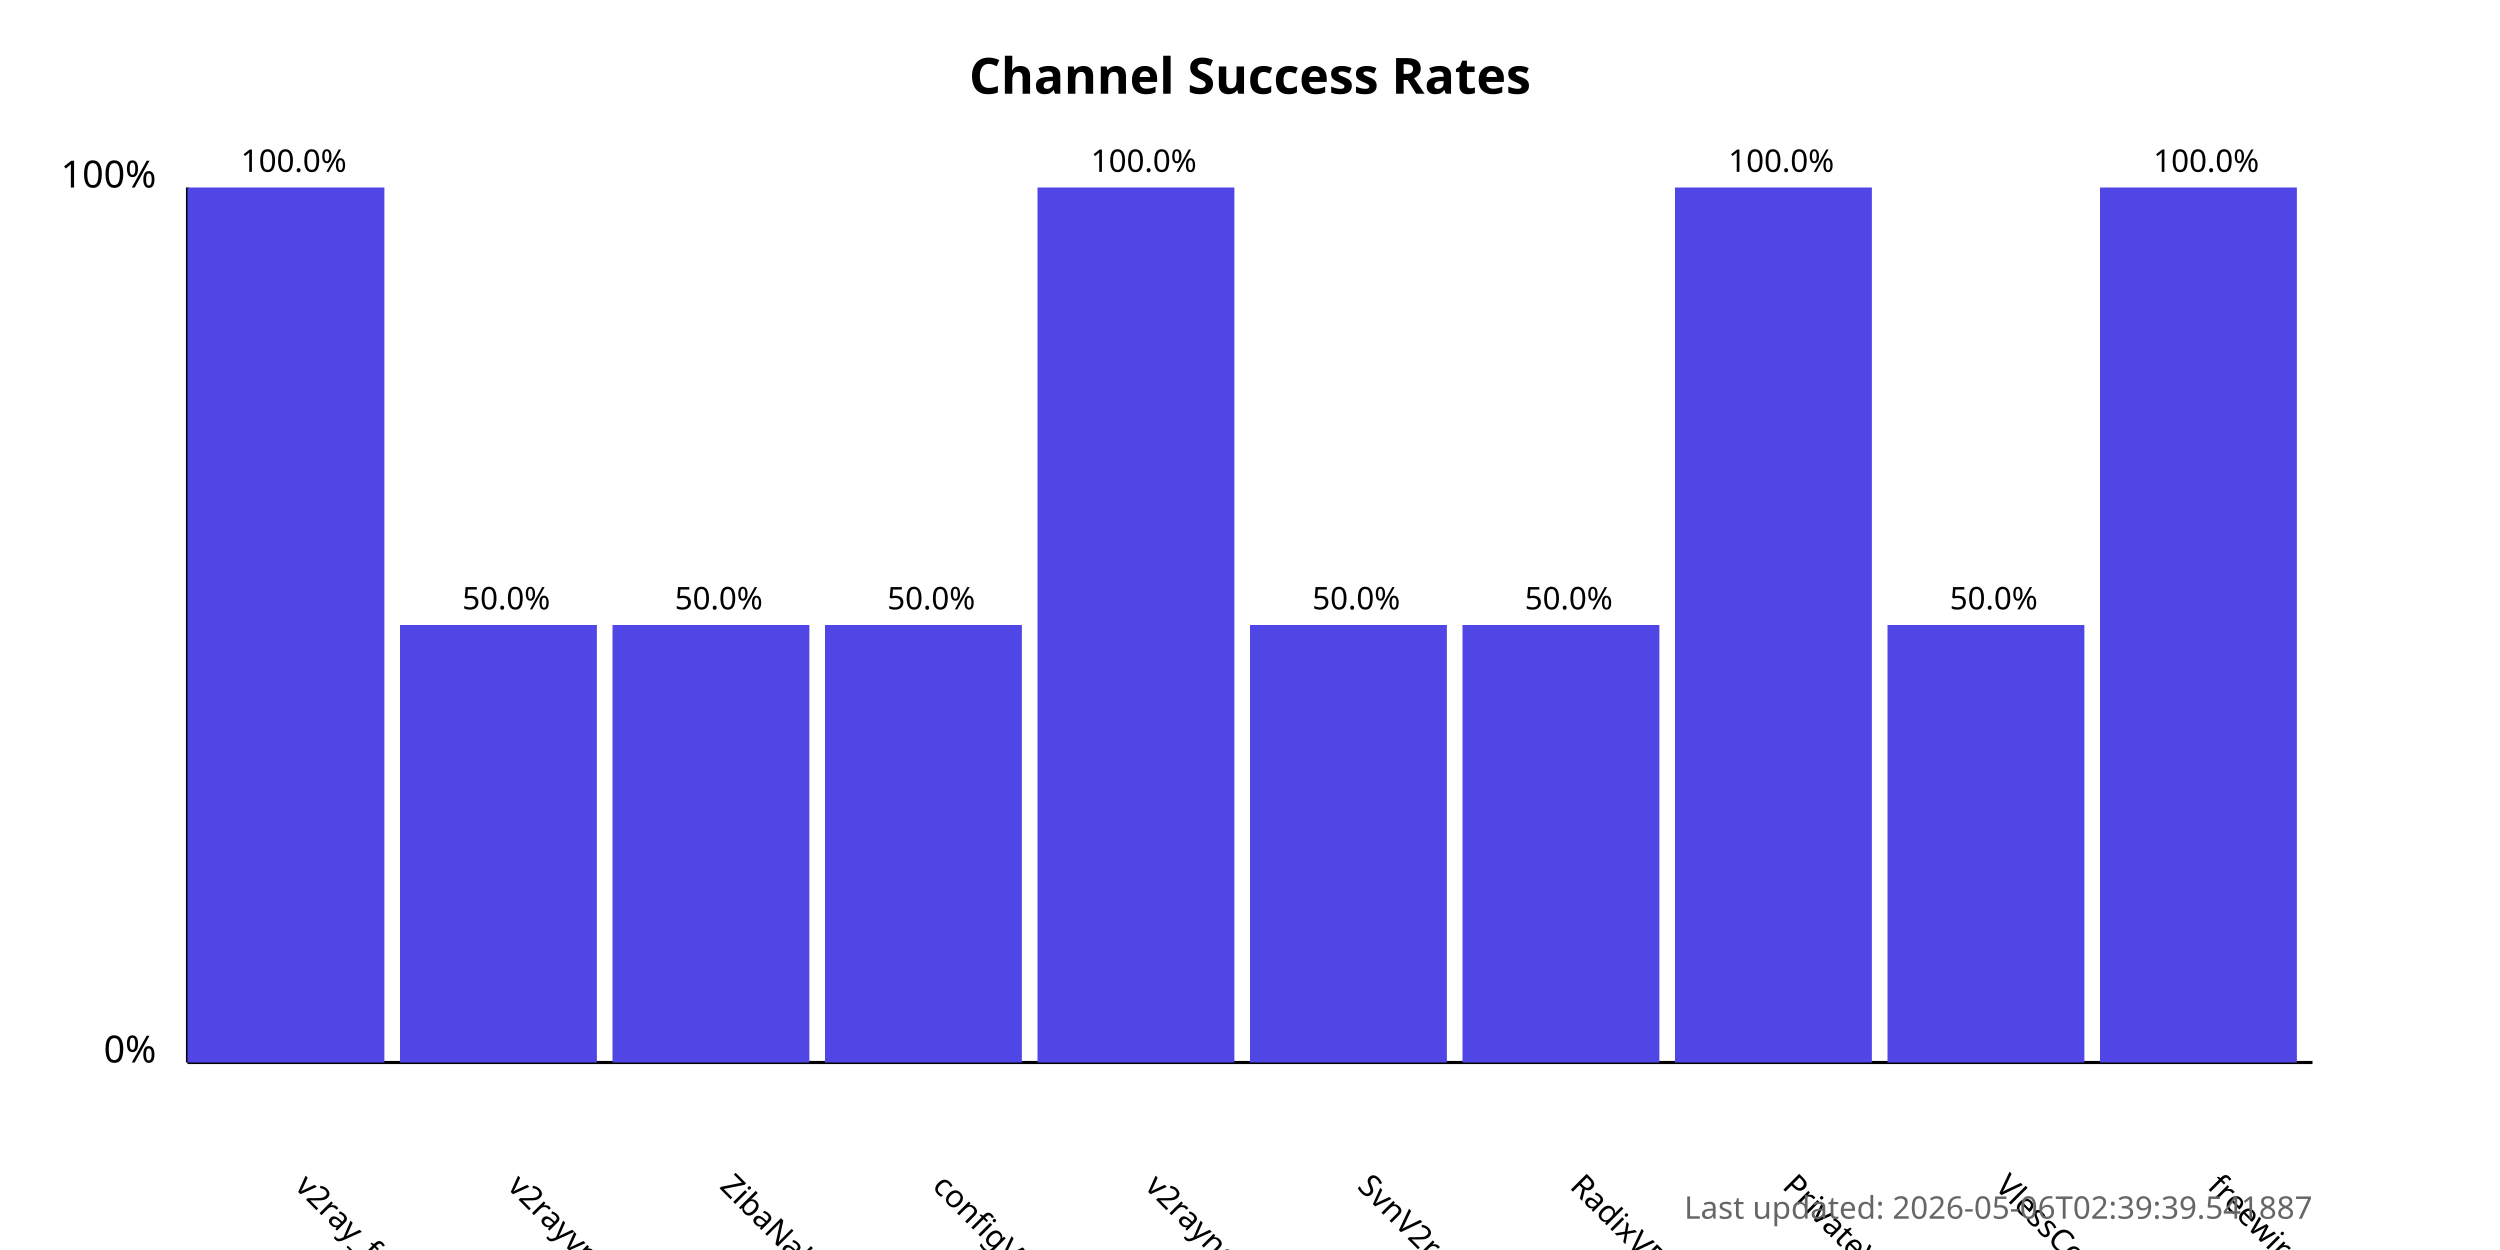
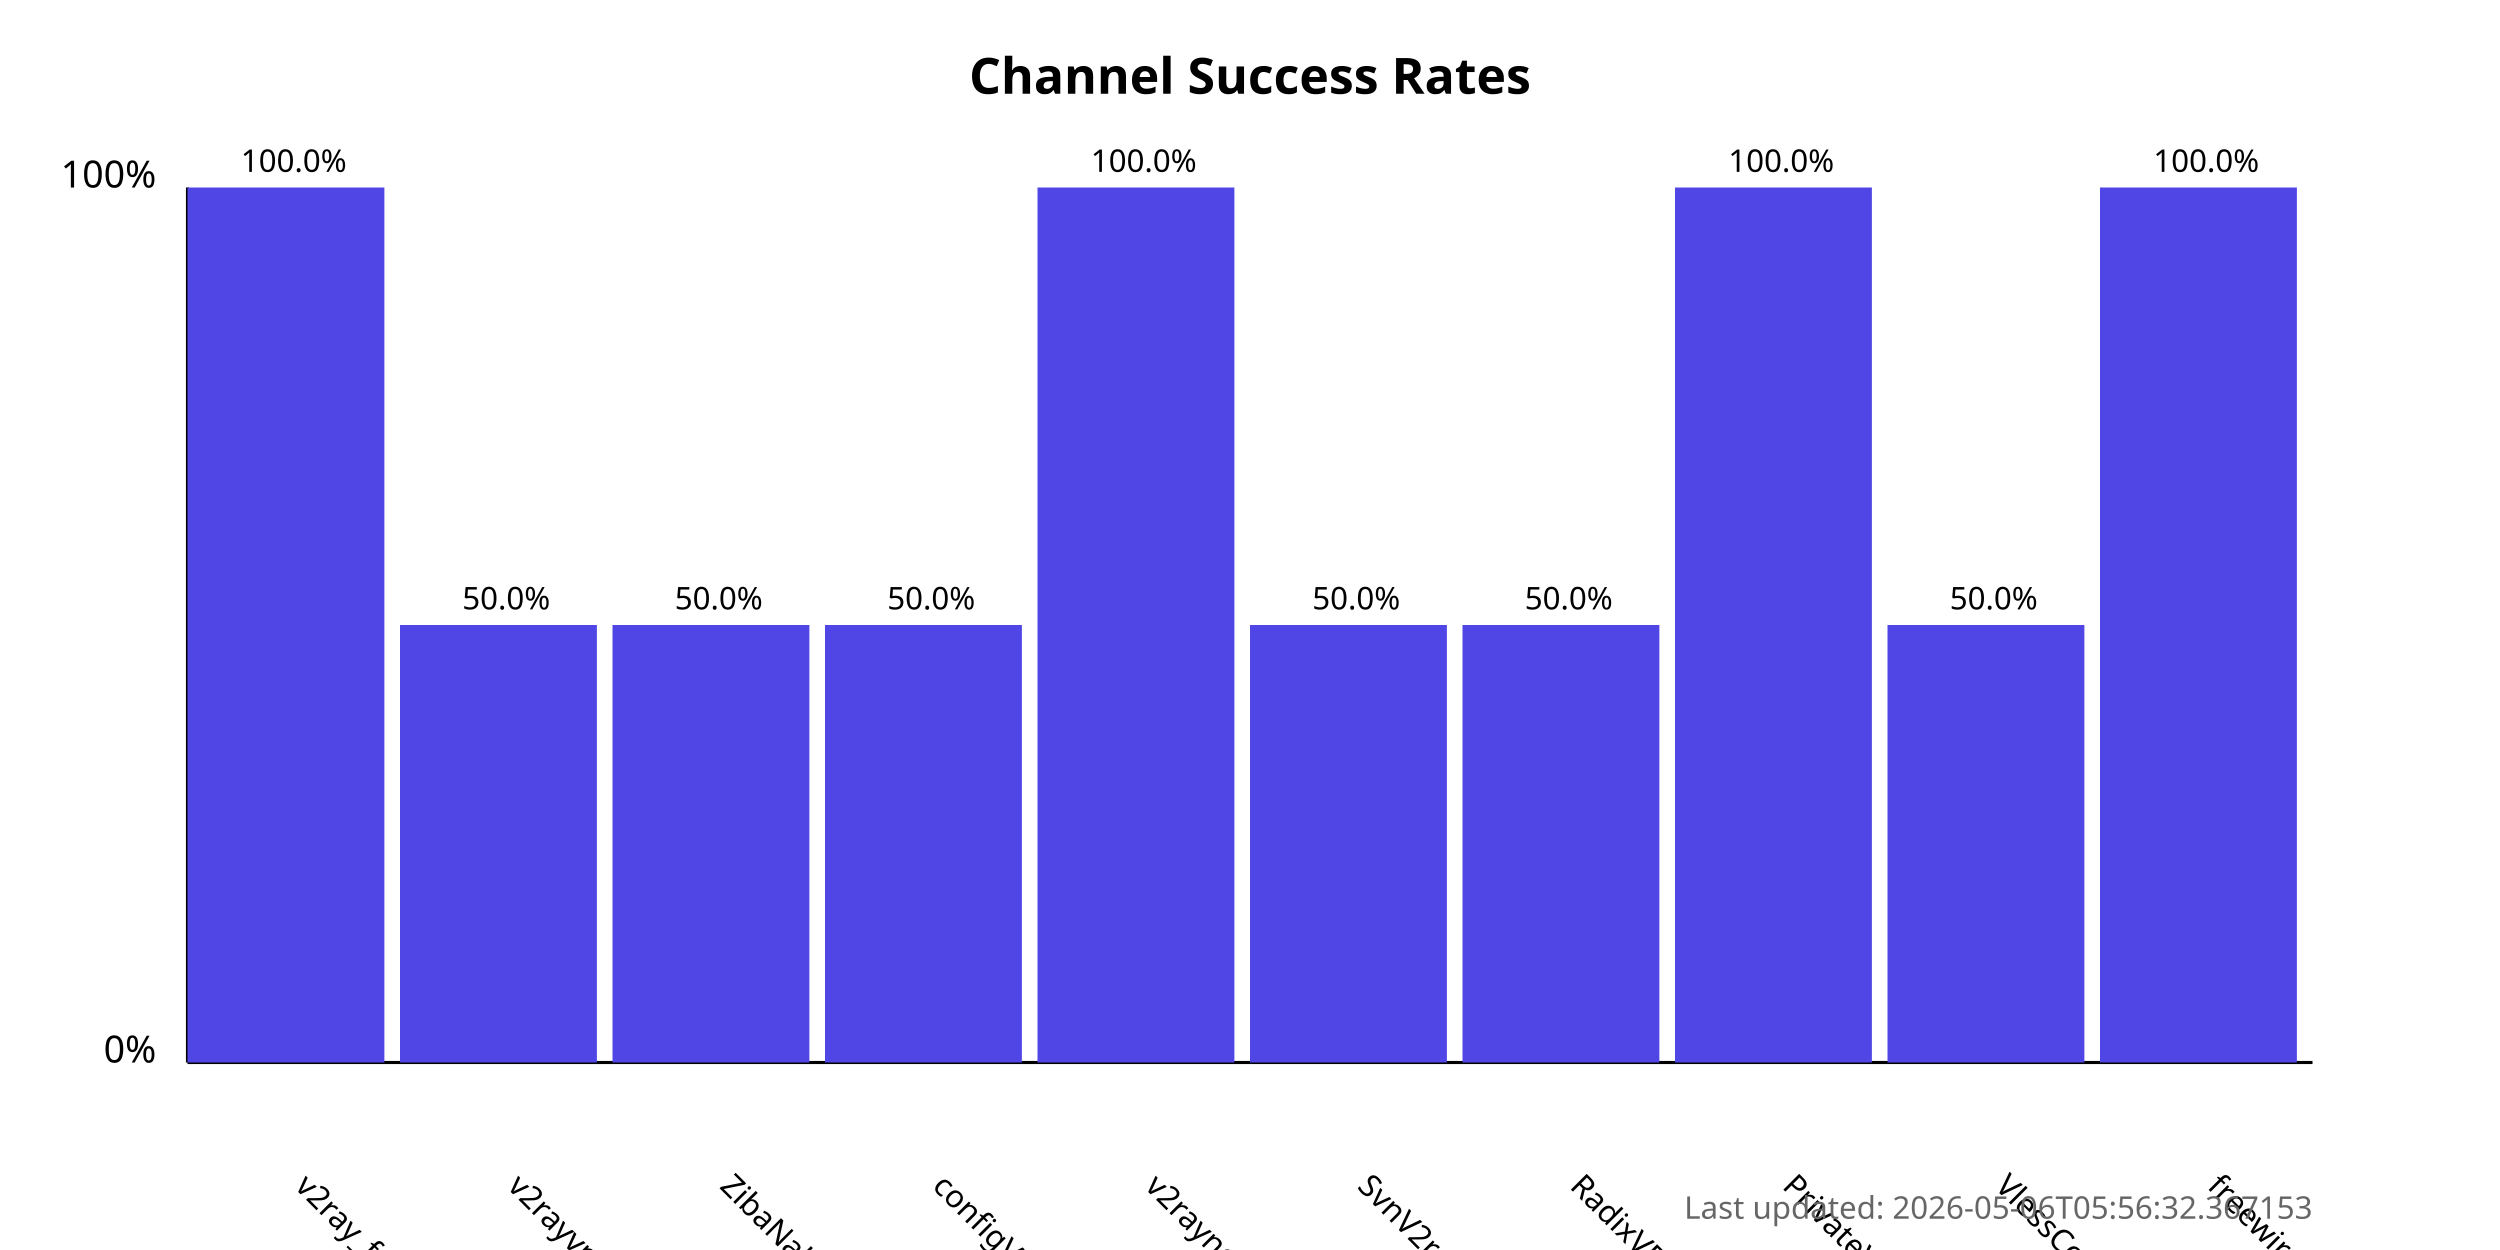
<svg xmlns="http://www.w3.org/2000/svg" width="800" height="400">
  <style>
            .chart-title { font: bold 16px sans-serif; }
            .axis-label { font: 12px sans-serif; }
            .tick-label { font: 10px sans-serif; }
            .bar { fill: #4f46e5; }
            .bar:hover { fill: #6366f1; }
            .timestamp { font: 10px sans-serif; fill: #666; }
        </style>
  <text x="400.0" y="30" text-anchor="middle" class="chart-title">
            Channel Success Rates
        </text>
  <line x1="60" y1="340" x2="60" y2="60" stroke="black" stroke-width="1" />
  <line x1="60" y1="340" x2="740" y2="340" stroke="black" stroke-width="1" />
  <text x="50" y="340" text-anchor="end" class="axis-label">0%</text>
  <text x="50" y="60" text-anchor="end" class="axis-label">100%</text>
  <g>
    <rect x="60" y="60.0" width="63.0" height="280.0" class="bar" />
    <text x="94.0" y="380" transform="rotate(45, 94.0, 380)" text-anchor="start" class="tick-label">
                v2ray_free_conf
            </text>
    <text x="94.0" y="55.0" text-anchor="middle" class="tick-label">
                100.0%
            </text>
  </g>
  <g>
    <rect x="128.0" y="200.0" width="63.0" height="140.0" class="bar" />
    <text x="162.0" y="380" transform="rotate(45, 162.0, 380)" text-anchor="start" class="tick-label">
                v2rayvpno
            </text>
    <text x="162.0" y="195.0" text-anchor="middle" class="tick-label">
                50.0%
            </text>
  </g>
  <g>
    <rect x="196.0" y="200.0" width="63.0" height="140.0" class="bar" />
    <text x="230.0" y="380" transform="rotate(45, 230.0, 380)" text-anchor="start" class="tick-label">
                ZibaNabz
            </text>
    <text x="230.0" y="195.0" text-anchor="middle" class="tick-label">
                50.0%
            </text>
  </g>
  <g>
    <rect x="264.0" y="200.0" width="63.0" height="140.0" class="bar" />
    <text x="298.0" y="380" transform="rotate(45, 298.0, 380)" text-anchor="start" class="tick-label">
                configV2rayForFree
            </text>
    <text x="298.0" y="195.0" text-anchor="middle" class="tick-label">
                50.0%
            </text>
  </g>
  <g>
    <rect x="332.0" y="60.0" width="63.0" height="280.0" class="bar" />
    <text x="366.0" y="380" transform="rotate(45, 366.0, 380)" text-anchor="start" class="tick-label">
                v2rayngvpn
            </text>
    <text x="366.0" y="55.0" text-anchor="middle" class="tick-label">
                100.0%
            </text>
  </g>
  <g>
    <rect x="400.0" y="200.0" width="63.0" height="140.0" class="bar" />
    <text x="434.0" y="380" transform="rotate(45, 434.0, 380)" text-anchor="start" class="tick-label">
                SvnV2ray
            </text>
    <text x="434.0" y="195.0" text-anchor="middle" class="tick-label">
                50.0%
            </text>
  </g>
  <g>
    <rect x="468.0" y="200.0" width="63.0" height="140.0" class="bar" />
    <text x="502.0" y="380" transform="rotate(45, 502.0, 380)" text-anchor="start" class="tick-label">
                RadixVPN
            </text>
    <text x="502.0" y="195.0" text-anchor="middle" class="tick-label">
                50.0%
            </text>
  </g>
  <g>
    <rect x="536.0" y="60.0" width="63.0" height="280.0" class="bar" />
    <text x="570.0" y="380" transform="rotate(45, 570.0, 380)" text-anchor="start" class="tick-label">
                PrivateVPNs
            </text>
    <text x="570.0" y="55.0" text-anchor="middle" class="tick-label">
                100.0%
            </text>
  </g>
  <g>
    <rect x="604.0" y="200.0" width="63.0" height="140.0" class="bar" />
    <text x="638.0" y="380" transform="rotate(45, 638.0, 380)" text-anchor="start" class="tick-label">
                VlessConfig
            </text>
    <text x="638.0" y="195.0" text-anchor="middle" class="tick-label">
                50.0%
            </text>
  </g>
  <g>
    <rect x="672.0" y="60.0" width="63.0" height="280.0" class="bar" />
    <text x="706.0" y="380" transform="rotate(45, 706.0, 380)" text-anchor="start" class="tick-label">
                freewireguard
            </text>
    <text x="706.0" y="55.0" text-anchor="middle" class="tick-label">
                100.0%
            </text>
  </g>
  <text x="740" y="390" text-anchor="end" class="timestamp">
-             Last updated: 2026-05-06T02:39:39.541887
+             Last updated: 2026-05-06T05:56:32.367153
        </text>
</svg>
